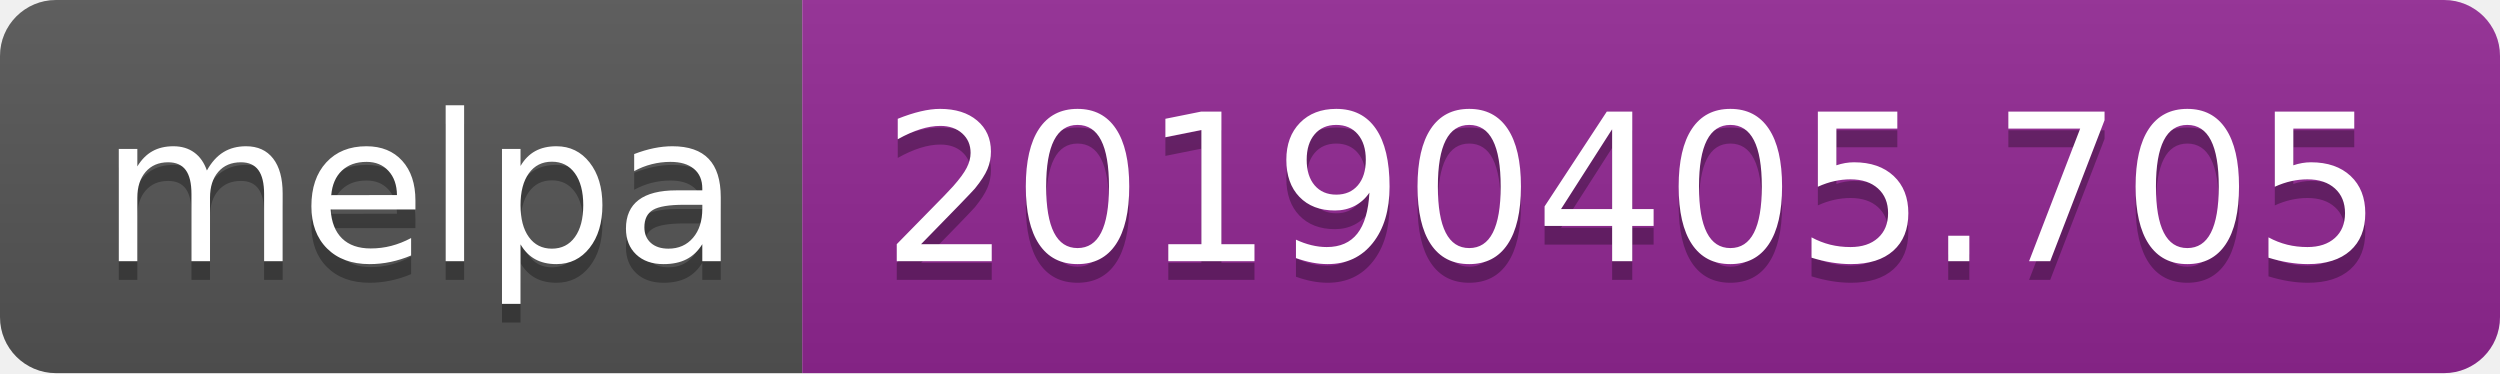
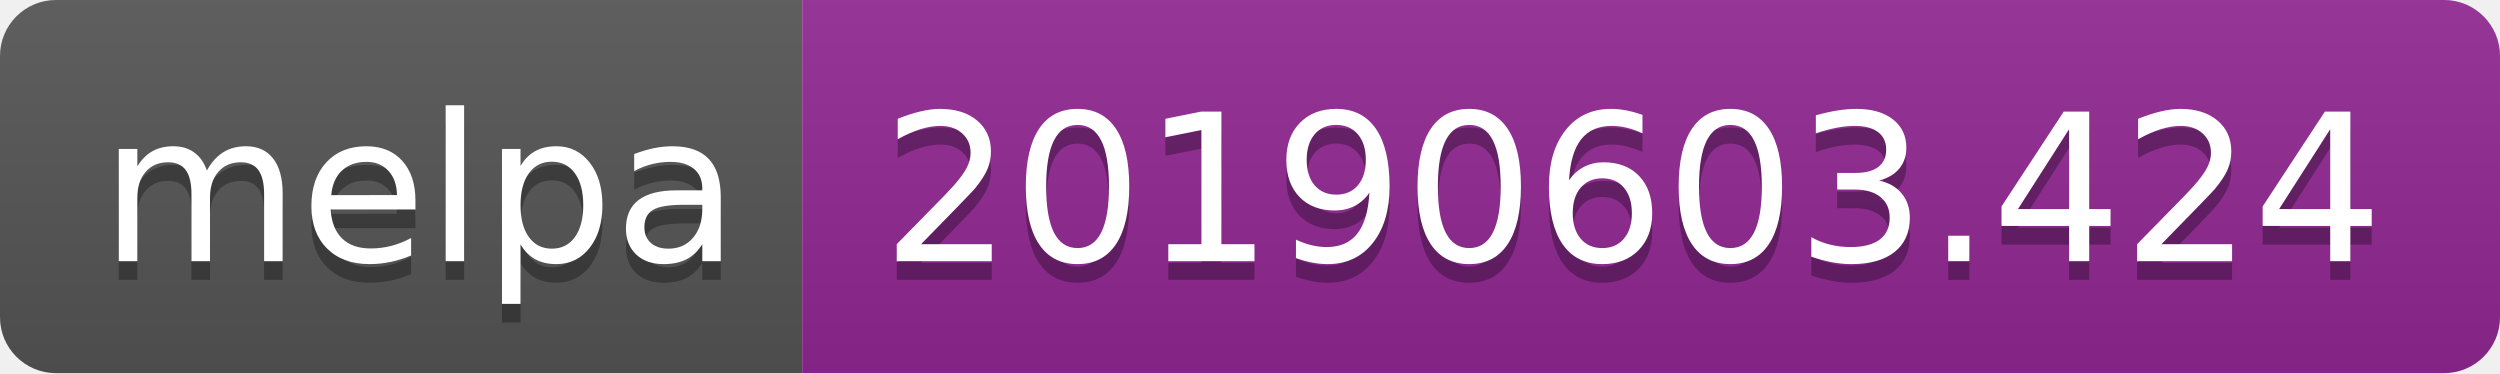
<svg xmlns="http://www.w3.org/2000/svg" width="134" height="20">
  <linearGradient id="b" x2="0" y2="100%">
    <stop offset="0" stop-color="#bbb" stop-opacity=".1" />
    <stop offset="1" stop-opacity=".1" />
  </linearGradient>
  <clipPath id="a">
    <rect width="134" height="20" rx="3" fill="#fff" />
  </clipPath>
  <g clip-path="url(#a)">
    <path fill="#555" d="M0 0h43v20H0z" />
    <path fill="#922793" d="M43 0h91v20H43z" />
    <path fill="url(#b)" d="M0 0h134v20H0z" />
  </g>
  <g fill="#fff" text-anchor="middle" font-family="DejaVu Sans,Verdana,Geneva,sans-serif" font-size="110">
    <text x="225" y="150" fill="#010101" fill-opacity=".3" transform="scale(.1)" textLength="330">melpa</text>
    <text x="225" y="140" transform="scale(.1)" textLength="330">melpa</text>
-     <text x="875" y="150" fill="#010101" fill-opacity=".3" transform="scale(.1)" textLength="810">20190405.705</text>
-     <text x="875" y="140" transform="scale(.1)" textLength="810">20190405.705</text>
+     <text x="875" y="150" fill="#010101" fill-opacity=".3" transform="scale(.1)" textLength="810">20190603.424</text>
+     <text x="875" y="140" transform="scale(.1)" textLength="810">20190603.424</text>
  </g>
</svg>
